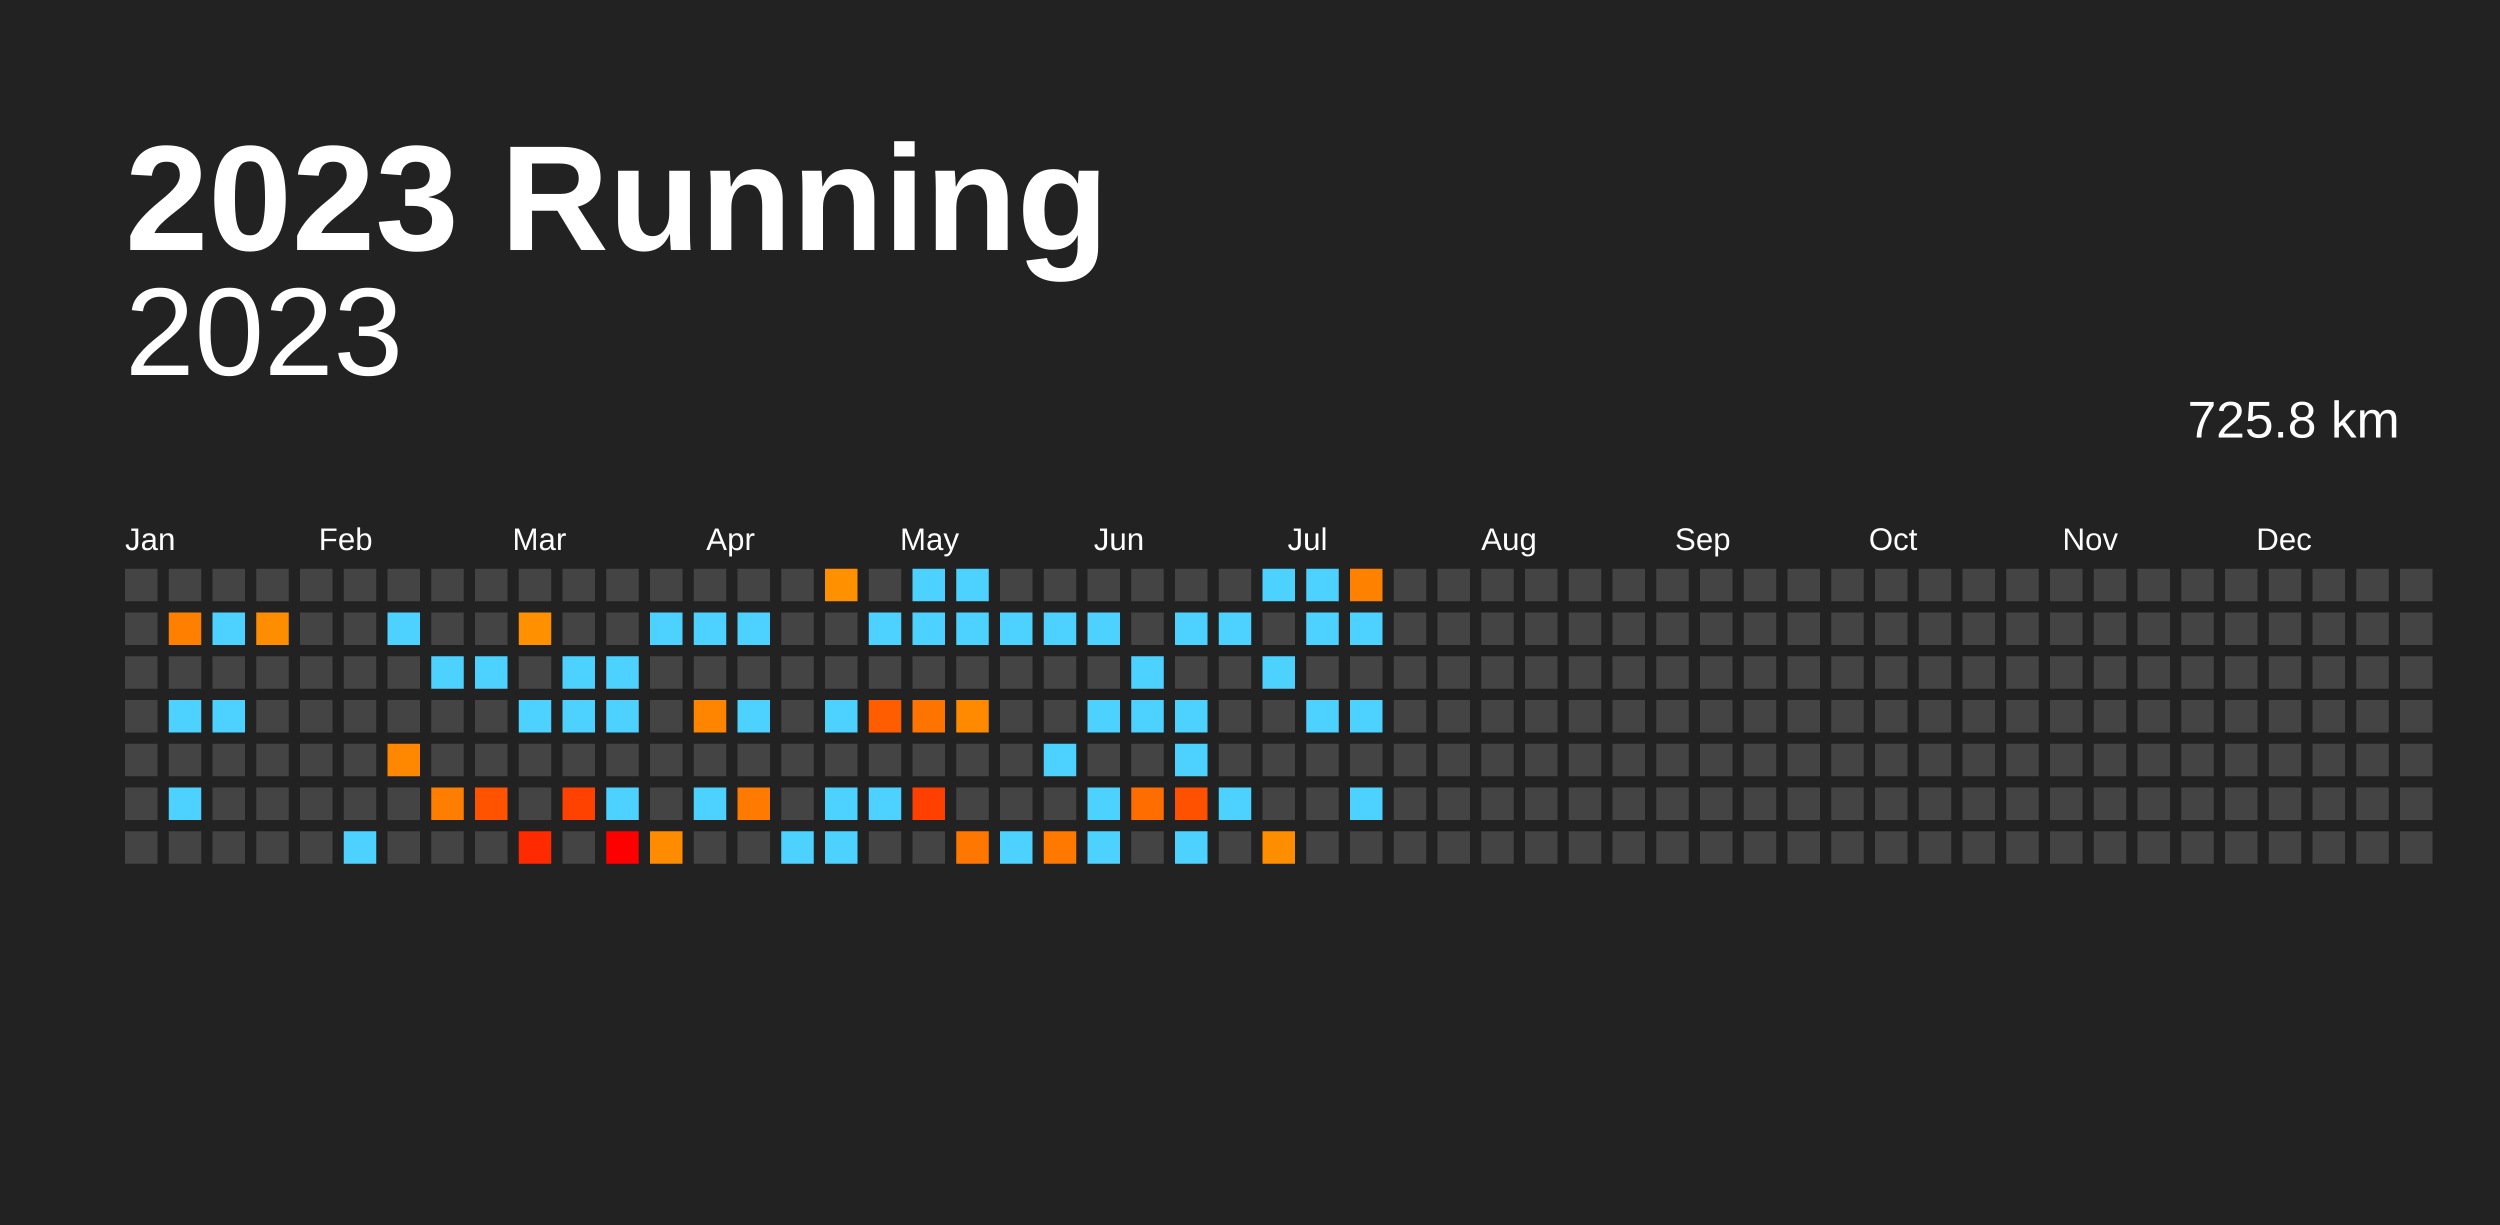
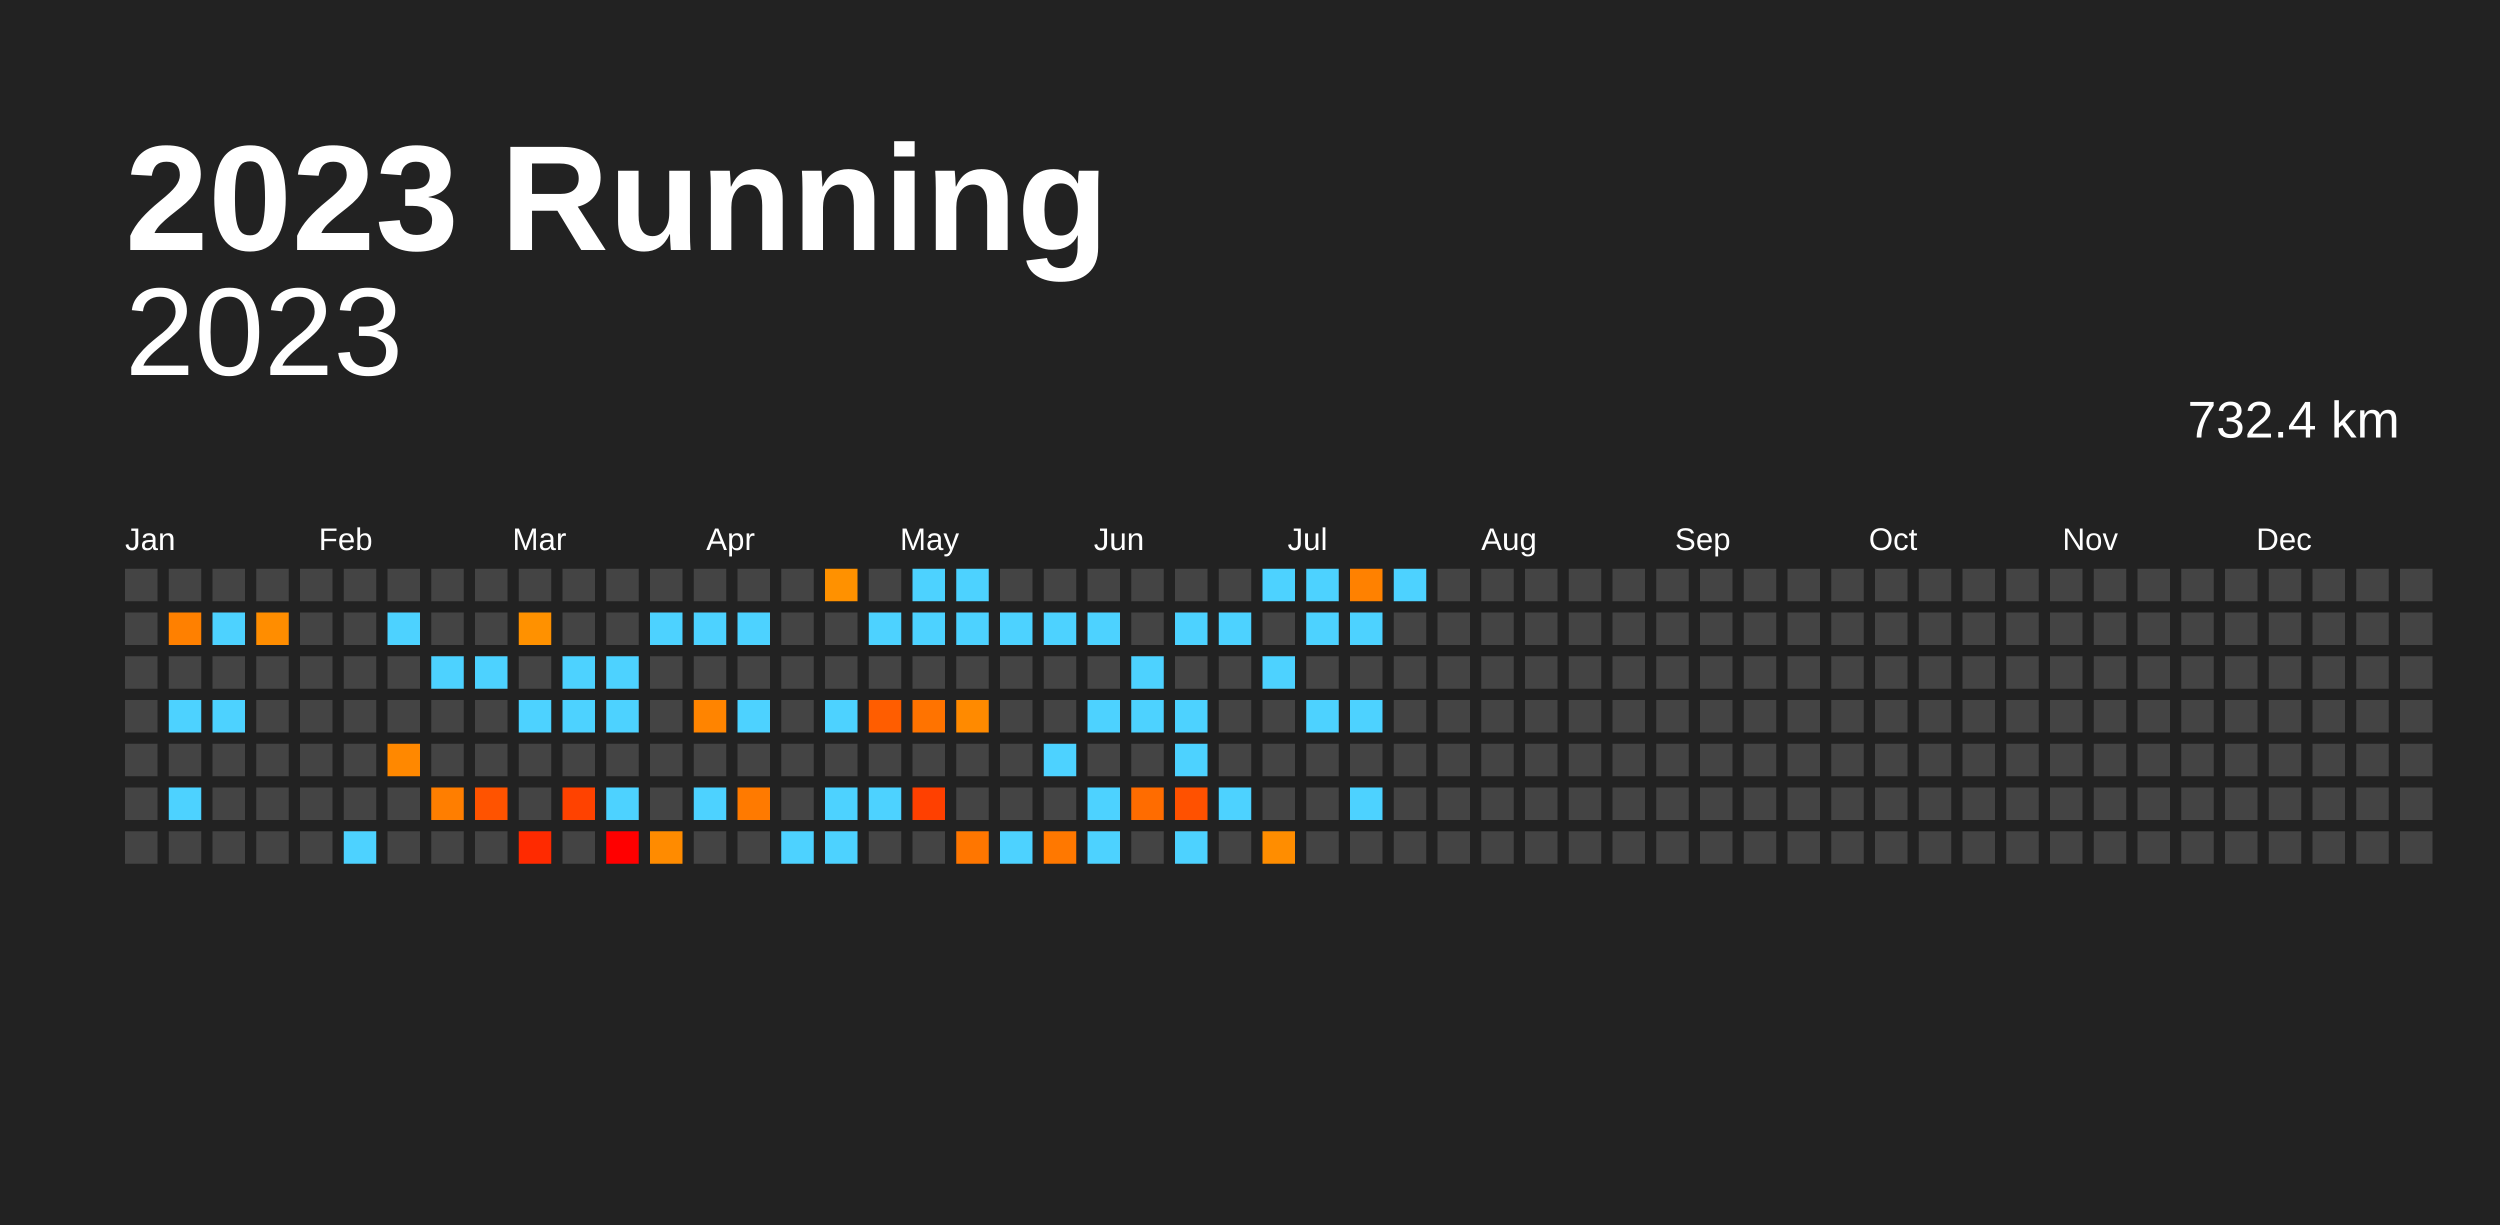
<svg xmlns="http://www.w3.org/2000/svg" baseProfile="full" height="98mm" version="1.1" viewBox="0,0,200,98" width="200mm">
  <defs />
  <rect fill="#222222" height="98" width="200" x="0" y="0" />
  <text fill="#FFFFFF" style="font-size:12px; font-family:Arial; font-weight:bold;" x="10" y="20">2023 Running</text>
  <text alignment-baseline="hanging" fill="#FFFFFF" style="font-size:10.0px; font-family:Arial;" x="10" y="30">2023</text>
-   <text alignment-baseline="hanging" fill="#FFFFFF" style="font-size:4.125px; font-family:Arial;" x="175" y="35">725.8 km</text>
+   <text alignment-baseline="hanging" fill="#FFFFFF" style="font-size:4.125px; font-family:Arial;" x="175" y="35">732.4 km</text>
  <text fill="#FFFFFF" style="font-size:2.5px; font-family:Arial" x="10.0" y="44">Jan</text>
  <text fill="#FFFFFF" style="font-size:2.5px; font-family:Arial" x="25.5" y="44">Feb</text>
  <text fill="#FFFFFF" style="font-size:2.5px; font-family:Arial" x="41.0" y="44">Mar</text>
  <text fill="#FFFFFF" style="font-size:2.5px; font-family:Arial" x="56.5" y="44">Apr</text>
  <text fill="#FFFFFF" style="font-size:2.5px; font-family:Arial" x="72.0" y="44">May</text>
  <text fill="#FFFFFF" style="font-size:2.5px; font-family:Arial" x="87.5" y="44">Jun</text>
  <text fill="#FFFFFF" style="font-size:2.5px; font-family:Arial" x="103.0" y="44">Jul</text>
  <text fill="#FFFFFF" style="font-size:2.5px; font-family:Arial" x="118.5" y="44">Aug</text>
  <text fill="#FFFFFF" style="font-size:2.5px; font-family:Arial" x="134.0" y="44">Sep</text>
  <text fill="#FFFFFF" style="font-size:2.5px; font-family:Arial" x="149.5" y="44">Oct</text>
  <text fill="#FFFFFF" style="font-size:2.5px; font-family:Arial" x="165.0" y="44">Nov</text>
  <text fill="#FFFFFF" style="font-size:2.5px; font-family:Arial" x="180.5" y="44">Dec</text>
  <rect fill="#444444" height="2.6" width="2.6" x="10.0" y="45.5" />
  <rect fill="#444444" height="2.6" width="2.6" x="10.0" y="49.0" />
  <rect fill="#444444" height="2.6" width="2.6" x="10.0" y="52.5" />
  <rect fill="#444444" height="2.6" width="2.6" x="10.0" y="56.0" />
  <rect fill="#444444" height="2.6" width="2.6" x="10.0" y="59.5" />
  <rect fill="#444444" height="2.6" width="2.6" x="10.0" y="63.0" />
  <rect fill="#444444" height="2.6" width="2.6" x="10.0" y="66.5" />
  <rect fill="#444444" height="2.6" width="2.6" x="13.5" y="45.5" />
  <rect fill="#ff8000" height="2.6" width="2.6" x="13.5" y="49.0" />
  <rect fill="#444444" height="2.6" width="2.6" x="13.5" y="52.5" />
  <rect fill="#4dd2ff" height="2.6" width="2.6" x="13.5" y="56.0" />
  <rect fill="#444444" height="2.6" width="2.6" x="13.5" y="59.5" />
  <rect fill="#4dd2ff" height="2.6" width="2.6" x="13.5" y="63.0" />
  <rect fill="#444444" height="2.6" width="2.6" x="13.5" y="66.5" />
  <rect fill="#444444" height="2.6" width="2.6" x="17.0" y="45.5" />
  <rect fill="#4dd2ff" height="2.6" width="2.6" x="17.0" y="49.0" />
  <rect fill="#444444" height="2.6" width="2.6" x="17.0" y="52.5" />
  <rect fill="#4dd2ff" height="2.6" width="2.6" x="17.0" y="56.0" />
  <rect fill="#444444" height="2.6" width="2.6" x="17.0" y="59.5" />
  <rect fill="#444444" height="2.6" width="2.6" x="17.0" y="63.0" />
  <rect fill="#444444" height="2.6" width="2.6" x="17.0" y="66.5" />
  <rect fill="#444444" height="2.6" width="2.6" x="20.5" y="45.5" />
  <rect fill="#ff8d00" height="2.6" width="2.6" x="20.5" y="49.0" />
  <rect fill="#444444" height="2.6" width="2.6" x="20.5" y="52.5" />
  <rect fill="#444444" height="2.6" width="2.6" x="20.5" y="56.0" />
  <rect fill="#444444" height="2.6" width="2.6" x="20.5" y="59.5" />
  <rect fill="#444444" height="2.6" width="2.6" x="20.5" y="63.0" />
  <rect fill="#444444" height="2.6" width="2.6" x="20.5" y="66.5" />
  <rect fill="#444444" height="2.6" width="2.6" x="24.0" y="45.5" />
  <rect fill="#444444" height="2.6" width="2.6" x="24.0" y="49.0" />
  <rect fill="#444444" height="2.6" width="2.6" x="24.0" y="52.5" />
  <rect fill="#444444" height="2.6" width="2.6" x="24.0" y="56.0" />
  <rect fill="#444444" height="2.6" width="2.6" x="24.0" y="59.5" />
  <rect fill="#444444" height="2.6" width="2.6" x="24.0" y="63.0" />
  <rect fill="#444444" height="2.6" width="2.6" x="24.0" y="66.5" />
  <rect fill="#444444" height="2.6" width="2.6" x="27.5" y="45.5" />
  <rect fill="#444444" height="2.6" width="2.6" x="27.5" y="49.0" />
  <rect fill="#444444" height="2.6" width="2.6" x="27.5" y="52.5" />
  <rect fill="#444444" height="2.6" width="2.6" x="27.5" y="56.0" />
  <rect fill="#444444" height="2.6" width="2.6" x="27.5" y="59.5" />
  <rect fill="#444444" height="2.6" width="2.6" x="27.5" y="63.0" />
  <rect fill="#4dd2ff" height="2.6" width="2.6" x="27.5" y="66.5" />
  <rect fill="#444444" height="2.6" width="2.6" x="31.0" y="45.5" />
  <rect fill="#4dd2ff" height="2.6" width="2.6" x="31.0" y="49.0" />
  <rect fill="#444444" height="2.6" width="2.6" x="31.0" y="52.5" />
  <rect fill="#444444" height="2.6" width="2.6" x="31.0" y="56.0" />
  <rect fill="#ff8800" height="2.6" width="2.6" x="31.0" y="59.5" />
  <rect fill="#444444" height="2.6" width="2.6" x="31.0" y="63.0" />
  <rect fill="#444444" height="2.6" width="2.6" x="31.0" y="66.5" />
  <rect fill="#444444" height="2.6" width="2.6" x="34.5" y="45.5" />
  <rect fill="#444444" height="2.6" width="2.6" x="34.5" y="49.0" />
  <rect fill="#4dd2ff" height="2.6" width="2.6" x="34.5" y="52.5" />
  <rect fill="#444444" height="2.6" width="2.6" x="34.5" y="56.0" />
  <rect fill="#444444" height="2.6" width="2.6" x="34.5" y="59.5" />
  <rect fill="#ff7e00" height="2.6" width="2.6" x="34.5" y="63.0" />
  <rect fill="#444444" height="2.6" width="2.6" x="34.5" y="66.5" />
  <rect fill="#444444" height="2.6" width="2.6" x="38.0" y="45.5" />
  <rect fill="#444444" height="2.6" width="2.6" x="38.0" y="49.0" />
  <rect fill="#4dd2ff" height="2.6" width="2.6" x="38.0" y="52.5" />
  <rect fill="#444444" height="2.6" width="2.6" x="38.0" y="56.0" />
  <rect fill="#444444" height="2.6" width="2.6" x="38.0" y="59.5" />
  <rect fill="#ff5300" height="2.6" width="2.6" x="38.0" y="63.0" />
  <rect fill="#444444" height="2.6" width="2.6" x="38.0" y="66.5" />
  <rect fill="#444444" height="2.6" width="2.6" x="41.5" y="45.5" />
  <rect fill="#ff9100" height="2.6" width="2.6" x="41.5" y="49.0" />
  <rect fill="#444444" height="2.6" width="2.6" x="41.5" y="52.5" />
  <rect fill="#4dd2ff" height="2.6" width="2.6" x="41.5" y="56.0" />
  <rect fill="#444444" height="2.6" width="2.6" x="41.5" y="59.5" />
  <rect fill="#444444" height="2.6" width="2.6" x="41.5" y="63.0" />
  <rect fill="#ff2a00" height="2.6" width="2.6" x="41.5" y="66.5" />
  <rect fill="#444444" height="2.6" width="2.6" x="45.0" y="45.5" />
  <rect fill="#444444" height="2.6" width="2.6" x="45.0" y="49.0" />
  <rect fill="#4dd2ff" height="2.6" width="2.6" x="45.0" y="52.5" />
  <rect fill="#4dd2ff" height="2.6" width="2.6" x="45.0" y="56.0" />
  <rect fill="#444444" height="2.6" width="2.6" x="45.0" y="59.5" />
  <rect fill="#ff4200" height="2.6" width="2.6" x="45.0" y="63.0" />
  <rect fill="#444444" height="2.6" width="2.6" x="45.0" y="66.5" />
  <rect fill="#444444" height="2.6" width="2.6" x="48.5" y="45.5" />
  <rect fill="#444444" height="2.6" width="2.6" x="48.5" y="49.0" />
  <rect fill="#4dd2ff" height="2.6" width="2.6" x="48.5" y="52.5" />
  <rect fill="#4dd2ff" height="2.6" width="2.6" x="48.5" y="56.0" />
  <rect fill="#444444" height="2.6" width="2.6" x="48.5" y="59.5" />
  <rect fill="#4dd2ff" height="2.6" width="2.6" x="48.5" y="63.0" />
  <rect fill="red" height="2.6" width="2.6" x="48.5" y="66.5" />
  <rect fill="#444444" height="2.6" width="2.6" x="52.0" y="45.5" />
  <rect fill="#4dd2ff" height="2.6" width="2.6" x="52.0" y="49.0" />
  <rect fill="#444444" height="2.6" width="2.6" x="52.0" y="52.5" />
  <rect fill="#444444" height="2.6" width="2.6" x="52.0" y="56.0" />
  <rect fill="#444444" height="2.6" width="2.6" x="52.0" y="59.5" />
  <rect fill="#444444" height="2.6" width="2.6" x="52.0" y="63.0" />
  <rect fill="#ff8b00" height="2.6" width="2.6" x="52.0" y="66.5" />
  <rect fill="#444444" height="2.6" width="2.6" x="55.5" y="45.5" />
  <rect fill="#4dd2ff" height="2.6" width="2.6" x="55.5" y="49.0" />
  <rect fill="#444444" height="2.6" width="2.6" x="55.5" y="52.5" />
  <rect fill="#ff8400" height="2.6" width="2.6" x="55.5" y="56.0" />
  <rect fill="#444444" height="2.6" width="2.6" x="55.5" y="59.5" />
  <rect fill="#4dd2ff" height="2.6" width="2.6" x="55.5" y="63.0" />
  <rect fill="#444444" height="2.6" width="2.6" x="55.5" y="66.5" />
  <rect fill="#444444" height="2.6" width="2.6" x="59.0" y="45.5" />
  <rect fill="#4dd2ff" height="2.6" width="2.6" x="59.0" y="49.0" />
  <rect fill="#444444" height="2.6" width="2.6" x="59.0" y="52.5" />
  <rect fill="#4dd2ff" height="2.6" width="2.6" x="59.0" y="56.0" />
  <rect fill="#444444" height="2.6" width="2.6" x="59.0" y="59.5" />
  <rect fill="#ff7a00" height="2.6" width="2.6" x="59.0" y="63.0" />
  <rect fill="#444444" height="2.6" width="2.6" x="59.0" y="66.5" />
  <rect fill="#444444" height="2.6" width="2.6" x="62.5" y="45.5" />
  <rect fill="#444444" height="2.6" width="2.6" x="62.5" y="49.0" />
  <rect fill="#444444" height="2.6" width="2.6" x="62.5" y="52.5" />
  <rect fill="#444444" height="2.6" width="2.6" x="62.5" y="56.0" />
  <rect fill="#444444" height="2.6" width="2.6" x="62.5" y="59.5" />
  <rect fill="#444444" height="2.6" width="2.6" x="62.5" y="63.0" />
  <rect fill="#4dd2ff" height="2.6" width="2.6" x="62.5" y="66.5" />
  <rect fill="#ff9100" height="2.6" width="2.6" x="66.0" y="45.5" />
  <rect fill="#444444" height="2.6" width="2.6" x="66.0" y="49.0" />
  <rect fill="#444444" height="2.6" width="2.6" x="66.0" y="52.5" />
  <rect fill="#4dd2ff" height="2.6" width="2.6" x="66.0" y="56.0" />
  <rect fill="#444444" height="2.6" width="2.6" x="66.0" y="59.5" />
  <rect fill="#4dd2ff" height="2.6" width="2.6" x="66.0" y="63.0" />
  <rect fill="#4dd2ff" height="2.6" width="2.6" x="66.0" y="66.5" />
  <rect fill="#444444" height="2.6" width="2.6" x="69.5" y="45.5" />
  <rect fill="#4dd2ff" height="2.6" width="2.6" x="69.5" y="49.0" />
  <rect fill="#444444" height="2.6" width="2.6" x="69.5" y="52.5" />
  <rect fill="#ff5d00" height="2.6" width="2.6" x="69.5" y="56.0" />
  <rect fill="#444444" height="2.6" width="2.6" x="69.5" y="59.5" />
  <rect fill="#4dd2ff" height="2.6" width="2.6" x="69.5" y="63.0" />
  <rect fill="#444444" height="2.6" width="2.6" x="69.5" y="66.5" />
  <rect fill="#4dd2ff" height="2.6" width="2.6" x="73.0" y="45.5" />
  <rect fill="#4dd2ff" height="2.6" width="2.6" x="73.0" y="49.0" />
  <rect fill="#444444" height="2.6" width="2.6" x="73.0" y="52.5" />
  <rect fill="#ff7300" height="2.6" width="2.6" x="73.0" y="56.0" />
  <rect fill="#444444" height="2.6" width="2.6" x="73.0" y="59.5" />
  <rect fill="#ff4000" height="2.6" width="2.6" x="73.0" y="63.0" />
  <rect fill="#444444" height="2.6" width="2.6" x="73.0" y="66.5" />
  <rect fill="#4dd2ff" height="2.6" width="2.6" x="76.5" y="45.5" />
  <rect fill="#4dd2ff" height="2.6" width="2.6" x="76.5" y="49.0" />
  <rect fill="#444444" height="2.6" width="2.6" x="76.5" y="52.5" />
  <rect fill="#ff8a00" height="2.6" width="2.6" x="76.5" y="56.0" />
  <rect fill="#444444" height="2.6" width="2.6" x="76.5" y="59.5" />
  <rect fill="#444444" height="2.6" width="2.6" x="76.5" y="63.0" />
  <rect fill="#ff7600" height="2.6" width="2.6" x="76.5" y="66.5" />
  <rect fill="#444444" height="2.6" width="2.6" x="80.0" y="45.5" />
  <rect fill="#4dd2ff" height="2.6" width="2.6" x="80.0" y="49.0" />
  <rect fill="#444444" height="2.6" width="2.6" x="80.0" y="52.5" />
  <rect fill="#444444" height="2.6" width="2.6" x="80.0" y="56.0" />
  <rect fill="#444444" height="2.6" width="2.6" x="80.0" y="59.5" />
  <rect fill="#444444" height="2.6" width="2.6" x="80.0" y="63.0" />
  <rect fill="#4dd2ff" height="2.6" width="2.6" x="80.0" y="66.5" />
  <rect fill="#444444" height="2.6" width="2.6" x="83.5" y="45.5" />
  <rect fill="#4dd2ff" height="2.6" width="2.6" x="83.5" y="49.0" />
  <rect fill="#444444" height="2.6" width="2.6" x="83.5" y="52.5" />
  <rect fill="#444444" height="2.6" width="2.6" x="83.5" y="56.0" />
  <rect fill="#4dd2ff" height="2.6" width="2.6" x="83.5" y="59.5" />
  <rect fill="#444444" height="2.6" width="2.6" x="83.5" y="63.0" />
  <rect fill="#ff7800" height="2.6" width="2.6" x="83.5" y="66.5" />
  <rect fill="#444444" height="2.6" width="2.6" x="87.0" y="45.5" />
  <rect fill="#4dd2ff" height="2.6" width="2.6" x="87.0" y="49.0" />
  <rect fill="#444444" height="2.6" width="2.6" x="87.0" y="52.5" />
  <rect fill="#4dd2ff" height="2.6" width="2.6" x="87.0" y="56.0" />
  <rect fill="#444444" height="2.6" width="2.6" x="87.0" y="59.5" />
  <rect fill="#4dd2ff" height="2.6" width="2.6" x="87.0" y="63.0" />
  <rect fill="#4dd2ff" height="2.6" width="2.6" x="87.0" y="66.5" />
  <rect fill="#444444" height="2.6" width="2.6" x="90.5" y="45.5" />
  <rect fill="#444444" height="2.6" width="2.6" x="90.5" y="49.0" />
  <rect fill="#4dd2ff" height="2.6" width="2.6" x="90.5" y="52.5" />
  <rect fill="#4dd2ff" height="2.6" width="2.6" x="90.5" y="56.0" />
  <rect fill="#444444" height="2.6" width="2.6" x="90.5" y="59.5" />
  <rect fill="#ff6c00" height="2.6" width="2.6" x="90.5" y="63.0" />
  <rect fill="#444444" height="2.6" width="2.6" x="90.5" y="66.5" />
  <rect fill="#444444" height="2.6" width="2.6" x="94.0" y="45.5" />
  <rect fill="#4dd2ff" height="2.6" width="2.6" x="94.0" y="49.0" />
  <rect fill="#444444" height="2.6" width="2.6" x="94.0" y="52.5" />
  <rect fill="#4dd2ff" height="2.6" width="2.6" x="94.0" y="56.0" />
  <rect fill="#4dd2ff" height="2.6" width="2.6" x="94.0" y="59.5" />
  <rect fill="#ff5100" height="2.6" width="2.6" x="94.0" y="63.0" />
  <rect fill="#4dd2ff" height="2.6" width="2.6" x="94.0" y="66.5" />
  <rect fill="#444444" height="2.6" width="2.6" x="97.5" y="45.5" />
  <rect fill="#4dd2ff" height="2.6" width="2.6" x="97.5" y="49.0" />
  <rect fill="#444444" height="2.6" width="2.6" x="97.5" y="52.5" />
  <rect fill="#444444" height="2.6" width="2.6" x="97.5" y="56.0" />
  <rect fill="#444444" height="2.6" width="2.6" x="97.5" y="59.5" />
  <rect fill="#4dd2ff" height="2.6" width="2.6" x="97.5" y="63.0" />
  <rect fill="#444444" height="2.6" width="2.6" x="97.5" y="66.5" />
  <rect fill="#4dd2ff" height="2.6" width="2.6" x="101.0" y="45.5" />
  <rect fill="#444444" height="2.6" width="2.6" x="101.0" y="49.0" />
  <rect fill="#4dd2ff" height="2.6" width="2.6" x="101.0" y="52.5" />
  <rect fill="#444444" height="2.6" width="2.6" x="101.0" y="56.0" />
  <rect fill="#444444" height="2.6" width="2.6" x="101.0" y="59.5" />
  <rect fill="#444444" height="2.6" width="2.6" x="101.0" y="63.0" />
  <rect fill="#ff8d00" height="2.6" width="2.6" x="101.0" y="66.5" />
  <rect fill="#4dd2ff" height="2.6" width="2.6" x="104.5" y="45.5" />
  <rect fill="#4dd2ff" height="2.6" width="2.6" x="104.5" y="49.0" />
  <rect fill="#444444" height="2.6" width="2.6" x="104.5" y="52.5" />
  <rect fill="#4dd2ff" height="2.6" width="2.6" x="104.5" y="56.0" />
  <rect fill="#444444" height="2.6" width="2.6" x="104.5" y="59.5" />
  <rect fill="#444444" height="2.6" width="2.6" x="104.5" y="63.0" />
  <rect fill="#444444" height="2.6" width="2.6" x="104.5" y="66.5" />
  <rect fill="#ff8100" height="2.6" width="2.6" x="108.0" y="45.5" />
  <rect fill="#4dd2ff" height="2.6" width="2.6" x="108.0" y="49.0" />
  <rect fill="#444444" height="2.6" width="2.6" x="108.0" y="52.5" />
  <rect fill="#4dd2ff" height="2.6" width="2.6" x="108.0" y="56.0" />
  <rect fill="#444444" height="2.6" width="2.6" x="108.0" y="59.5" />
  <rect fill="#4dd2ff" height="2.6" width="2.6" x="108.0" y="63.0" />
  <rect fill="#444444" height="2.6" width="2.6" x="108.0" y="66.5" />
-   <rect fill="#444444" height="2.6" width="2.6" x="111.5" y="45.5" />
+   <rect fill="#4dd2ff" height="2.6" width="2.6" x="111.5" y="45.5" />
  <rect fill="#444444" height="2.6" width="2.6" x="111.5" y="49.0" />
  <rect fill="#444444" height="2.6" width="2.6" x="111.5" y="52.5" />
  <rect fill="#444444" height="2.6" width="2.6" x="111.5" y="56.0" />
  <rect fill="#444444" height="2.6" width="2.6" x="111.5" y="59.5" />
  <rect fill="#444444" height="2.6" width="2.6" x="111.5" y="63.0" />
  <rect fill="#444444" height="2.6" width="2.6" x="111.5" y="66.5" />
  <rect fill="#444444" height="2.6" width="2.6" x="115.0" y="45.5" />
  <rect fill="#444444" height="2.6" width="2.6" x="115.0" y="49.0" />
  <rect fill="#444444" height="2.6" width="2.6" x="115.0" y="52.5" />
  <rect fill="#444444" height="2.6" width="2.6" x="115.0" y="56.0" />
  <rect fill="#444444" height="2.6" width="2.6" x="115.0" y="59.5" />
  <rect fill="#444444" height="2.6" width="2.6" x="115.0" y="63.0" />
  <rect fill="#444444" height="2.6" width="2.6" x="115.0" y="66.5" />
  <rect fill="#444444" height="2.6" width="2.6" x="118.5" y="45.5" />
  <rect fill="#444444" height="2.6" width="2.6" x="118.5" y="49.0" />
  <rect fill="#444444" height="2.6" width="2.6" x="118.5" y="52.5" />
  <rect fill="#444444" height="2.6" width="2.6" x="118.5" y="56.0" />
  <rect fill="#444444" height="2.6" width="2.6" x="118.5" y="59.5" />
  <rect fill="#444444" height="2.6" width="2.6" x="118.5" y="63.0" />
  <rect fill="#444444" height="2.6" width="2.6" x="118.5" y="66.5" />
  <rect fill="#444444" height="2.6" width="2.6" x="122.0" y="45.5" />
  <rect fill="#444444" height="2.6" width="2.6" x="122.0" y="49.0" />
  <rect fill="#444444" height="2.6" width="2.6" x="122.0" y="52.5" />
  <rect fill="#444444" height="2.6" width="2.6" x="122.0" y="56.0" />
  <rect fill="#444444" height="2.6" width="2.6" x="122.0" y="59.5" />
  <rect fill="#444444" height="2.6" width="2.6" x="122.0" y="63.0" />
  <rect fill="#444444" height="2.6" width="2.6" x="122.0" y="66.5" />
  <rect fill="#444444" height="2.6" width="2.6" x="125.5" y="45.5" />
  <rect fill="#444444" height="2.6" width="2.6" x="125.5" y="49.0" />
  <rect fill="#444444" height="2.6" width="2.6" x="125.5" y="52.5" />
  <rect fill="#444444" height="2.6" width="2.6" x="125.5" y="56.0" />
  <rect fill="#444444" height="2.6" width="2.6" x="125.5" y="59.5" />
  <rect fill="#444444" height="2.6" width="2.6" x="125.5" y="63.0" />
  <rect fill="#444444" height="2.6" width="2.6" x="125.5" y="66.5" />
  <rect fill="#444444" height="2.6" width="2.6" x="129.0" y="45.5" />
  <rect fill="#444444" height="2.6" width="2.6" x="129.0" y="49.0" />
  <rect fill="#444444" height="2.6" width="2.6" x="129.0" y="52.5" />
  <rect fill="#444444" height="2.6" width="2.6" x="129.0" y="56.0" />
  <rect fill="#444444" height="2.6" width="2.6" x="129.0" y="59.5" />
  <rect fill="#444444" height="2.6" width="2.6" x="129.0" y="63.0" />
  <rect fill="#444444" height="2.6" width="2.6" x="129.0" y="66.5" />
  <rect fill="#444444" height="2.6" width="2.6" x="132.5" y="45.5" />
  <rect fill="#444444" height="2.6" width="2.6" x="132.5" y="49.0" />
  <rect fill="#444444" height="2.6" width="2.6" x="132.5" y="52.5" />
  <rect fill="#444444" height="2.6" width="2.6" x="132.5" y="56.0" />
  <rect fill="#444444" height="2.6" width="2.6" x="132.5" y="59.5" />
  <rect fill="#444444" height="2.6" width="2.6" x="132.5" y="63.0" />
  <rect fill="#444444" height="2.6" width="2.6" x="132.5" y="66.5" />
  <rect fill="#444444" height="2.6" width="2.6" x="136.0" y="45.5" />
  <rect fill="#444444" height="2.6" width="2.6" x="136.0" y="49.0" />
  <rect fill="#444444" height="2.6" width="2.6" x="136.0" y="52.5" />
  <rect fill="#444444" height="2.6" width="2.6" x="136.0" y="56.0" />
  <rect fill="#444444" height="2.6" width="2.6" x="136.0" y="59.5" />
  <rect fill="#444444" height="2.6" width="2.6" x="136.0" y="63.0" />
  <rect fill="#444444" height="2.6" width="2.6" x="136.0" y="66.5" />
  <rect fill="#444444" height="2.6" width="2.6" x="139.5" y="45.5" />
  <rect fill="#444444" height="2.6" width="2.6" x="139.5" y="49.0" />
  <rect fill="#444444" height="2.6" width="2.6" x="139.5" y="52.5" />
  <rect fill="#444444" height="2.6" width="2.6" x="139.5" y="56.0" />
  <rect fill="#444444" height="2.6" width="2.6" x="139.5" y="59.5" />
  <rect fill="#444444" height="2.6" width="2.6" x="139.5" y="63.0" />
  <rect fill="#444444" height="2.6" width="2.6" x="139.5" y="66.5" />
  <rect fill="#444444" height="2.6" width="2.6" x="143.0" y="45.5" />
  <rect fill="#444444" height="2.6" width="2.6" x="143.0" y="49.0" />
  <rect fill="#444444" height="2.6" width="2.6" x="143.0" y="52.5" />
  <rect fill="#444444" height="2.6" width="2.6" x="143.0" y="56.0" />
  <rect fill="#444444" height="2.6" width="2.6" x="143.0" y="59.5" />
  <rect fill="#444444" height="2.6" width="2.6" x="143.0" y="63.0" />
  <rect fill="#444444" height="2.6" width="2.6" x="143.0" y="66.5" />
  <rect fill="#444444" height="2.6" width="2.6" x="146.5" y="45.5" />
  <rect fill="#444444" height="2.6" width="2.6" x="146.5" y="49.0" />
  <rect fill="#444444" height="2.6" width="2.6" x="146.5" y="52.5" />
  <rect fill="#444444" height="2.6" width="2.6" x="146.5" y="56.0" />
  <rect fill="#444444" height="2.6" width="2.6" x="146.5" y="59.5" />
  <rect fill="#444444" height="2.6" width="2.6" x="146.5" y="63.0" />
  <rect fill="#444444" height="2.6" width="2.6" x="146.5" y="66.5" />
  <rect fill="#444444" height="2.6" width="2.6" x="150.0" y="45.5" />
  <rect fill="#444444" height="2.6" width="2.6" x="150.0" y="49.0" />
  <rect fill="#444444" height="2.6" width="2.6" x="150.0" y="52.5" />
  <rect fill="#444444" height="2.6" width="2.6" x="150.0" y="56.0" />
  <rect fill="#444444" height="2.6" width="2.6" x="150.0" y="59.5" />
  <rect fill="#444444" height="2.6" width="2.6" x="150.0" y="63.0" />
  <rect fill="#444444" height="2.6" width="2.6" x="150.0" y="66.5" />
  <rect fill="#444444" height="2.6" width="2.6" x="153.5" y="45.5" />
  <rect fill="#444444" height="2.6" width="2.6" x="153.5" y="49.0" />
  <rect fill="#444444" height="2.6" width="2.6" x="153.5" y="52.5" />
  <rect fill="#444444" height="2.6" width="2.6" x="153.5" y="56.0" />
  <rect fill="#444444" height="2.6" width="2.6" x="153.5" y="59.5" />
  <rect fill="#444444" height="2.6" width="2.6" x="153.5" y="63.0" />
  <rect fill="#444444" height="2.6" width="2.6" x="153.5" y="66.5" />
  <rect fill="#444444" height="2.6" width="2.6" x="157.0" y="45.5" />
  <rect fill="#444444" height="2.6" width="2.6" x="157.0" y="49.0" />
  <rect fill="#444444" height="2.6" width="2.6" x="157.0" y="52.5" />
  <rect fill="#444444" height="2.6" width="2.6" x="157.0" y="56.0" />
  <rect fill="#444444" height="2.6" width="2.6" x="157.0" y="59.5" />
  <rect fill="#444444" height="2.6" width="2.6" x="157.0" y="63.0" />
  <rect fill="#444444" height="2.6" width="2.6" x="157.0" y="66.5" />
  <rect fill="#444444" height="2.6" width="2.6" x="160.5" y="45.5" />
  <rect fill="#444444" height="2.6" width="2.6" x="160.5" y="49.0" />
  <rect fill="#444444" height="2.6" width="2.6" x="160.5" y="52.5" />
  <rect fill="#444444" height="2.6" width="2.6" x="160.5" y="56.0" />
  <rect fill="#444444" height="2.6" width="2.6" x="160.5" y="59.5" />
  <rect fill="#444444" height="2.6" width="2.6" x="160.5" y="63.0" />
  <rect fill="#444444" height="2.6" width="2.6" x="160.5" y="66.5" />
  <rect fill="#444444" height="2.6" width="2.6" x="164.0" y="45.5" />
  <rect fill="#444444" height="2.6" width="2.6" x="164.0" y="49.0" />
  <rect fill="#444444" height="2.6" width="2.6" x="164.0" y="52.5" />
  <rect fill="#444444" height="2.6" width="2.6" x="164.0" y="56.0" />
  <rect fill="#444444" height="2.6" width="2.6" x="164.0" y="59.5" />
  <rect fill="#444444" height="2.6" width="2.6" x="164.0" y="63.0" />
  <rect fill="#444444" height="2.6" width="2.6" x="164.0" y="66.5" />
  <rect fill="#444444" height="2.6" width="2.6" x="167.5" y="45.5" />
  <rect fill="#444444" height="2.6" width="2.6" x="167.5" y="49.0" />
  <rect fill="#444444" height="2.6" width="2.6" x="167.5" y="52.5" />
  <rect fill="#444444" height="2.6" width="2.6" x="167.5" y="56.0" />
  <rect fill="#444444" height="2.6" width="2.6" x="167.5" y="59.5" />
  <rect fill="#444444" height="2.6" width="2.6" x="167.5" y="63.0" />
  <rect fill="#444444" height="2.6" width="2.6" x="167.5" y="66.5" />
  <rect fill="#444444" height="2.6" width="2.6" x="171.0" y="45.5" />
  <rect fill="#444444" height="2.6" width="2.6" x="171.0" y="49.0" />
  <rect fill="#444444" height="2.6" width="2.6" x="171.0" y="52.5" />
  <rect fill="#444444" height="2.6" width="2.6" x="171.0" y="56.0" />
  <rect fill="#444444" height="2.6" width="2.6" x="171.0" y="59.5" />
  <rect fill="#444444" height="2.6" width="2.6" x="171.0" y="63.0" />
  <rect fill="#444444" height="2.6" width="2.6" x="171.0" y="66.5" />
  <rect fill="#444444" height="2.6" width="2.6" x="174.5" y="45.5" />
  <rect fill="#444444" height="2.6" width="2.6" x="174.5" y="49.0" />
  <rect fill="#444444" height="2.6" width="2.6" x="174.5" y="52.5" />
  <rect fill="#444444" height="2.6" width="2.6" x="174.5" y="56.0" />
  <rect fill="#444444" height="2.6" width="2.6" x="174.5" y="59.5" />
  <rect fill="#444444" height="2.6" width="2.6" x="174.5" y="63.0" />
  <rect fill="#444444" height="2.6" width="2.6" x="174.5" y="66.5" />
  <rect fill="#444444" height="2.6" width="2.6" x="178.0" y="45.5" />
  <rect fill="#444444" height="2.6" width="2.6" x="178.0" y="49.0" />
  <rect fill="#444444" height="2.6" width="2.6" x="178.0" y="52.5" />
  <rect fill="#444444" height="2.6" width="2.6" x="178.0" y="56.0" />
  <rect fill="#444444" height="2.6" width="2.6" x="178.0" y="59.5" />
  <rect fill="#444444" height="2.6" width="2.6" x="178.0" y="63.0" />
  <rect fill="#444444" height="2.6" width="2.6" x="178.0" y="66.5" />
  <rect fill="#444444" height="2.6" width="2.6" x="181.5" y="45.5" />
  <rect fill="#444444" height="2.6" width="2.6" x="181.5" y="49.0" />
  <rect fill="#444444" height="2.6" width="2.6" x="181.5" y="52.5" />
  <rect fill="#444444" height="2.6" width="2.6" x="181.5" y="56.0" />
  <rect fill="#444444" height="2.6" width="2.6" x="181.5" y="59.5" />
  <rect fill="#444444" height="2.6" width="2.6" x="181.5" y="63.0" />
  <rect fill="#444444" height="2.6" width="2.6" x="181.5" y="66.5" />
  <rect fill="#444444" height="2.6" width="2.6" x="185.0" y="45.5" />
  <rect fill="#444444" height="2.6" width="2.6" x="185.0" y="49.0" />
  <rect fill="#444444" height="2.6" width="2.6" x="185.0" y="52.5" />
  <rect fill="#444444" height="2.6" width="2.6" x="185.0" y="56.0" />
  <rect fill="#444444" height="2.6" width="2.6" x="185.0" y="59.5" />
  <rect fill="#444444" height="2.6" width="2.6" x="185.0" y="63.0" />
  <rect fill="#444444" height="2.6" width="2.6" x="185.0" y="66.5" />
  <rect fill="#444444" height="2.6" width="2.6" x="188.5" y="45.5" />
  <rect fill="#444444" height="2.6" width="2.6" x="188.5" y="49.0" />
  <rect fill="#444444" height="2.6" width="2.6" x="188.5" y="52.5" />
  <rect fill="#444444" height="2.6" width="2.6" x="188.5" y="56.0" />
  <rect fill="#444444" height="2.6" width="2.6" x="188.5" y="59.5" />
  <rect fill="#444444" height="2.6" width="2.6" x="188.5" y="63.0" />
  <rect fill="#444444" height="2.6" width="2.6" x="188.5" y="66.5" />
  <rect fill="#444444" height="2.6" width="2.6" x="192.0" y="45.5" />
  <rect fill="#444444" height="2.6" width="2.6" x="192.0" y="49.0" />
  <rect fill="#444444" height="2.6" width="2.6" x="192.0" y="52.5" />
  <rect fill="#444444" height="2.6" width="2.6" x="192.0" y="56.0" />
  <rect fill="#444444" height="2.6" width="2.6" x="192.0" y="59.5" />
  <rect fill="#444444" height="2.6" width="2.6" x="192.0" y="63.0" />
  <rect fill="#444444" height="2.6" width="2.6" x="192.0" y="66.5" />
</svg>
